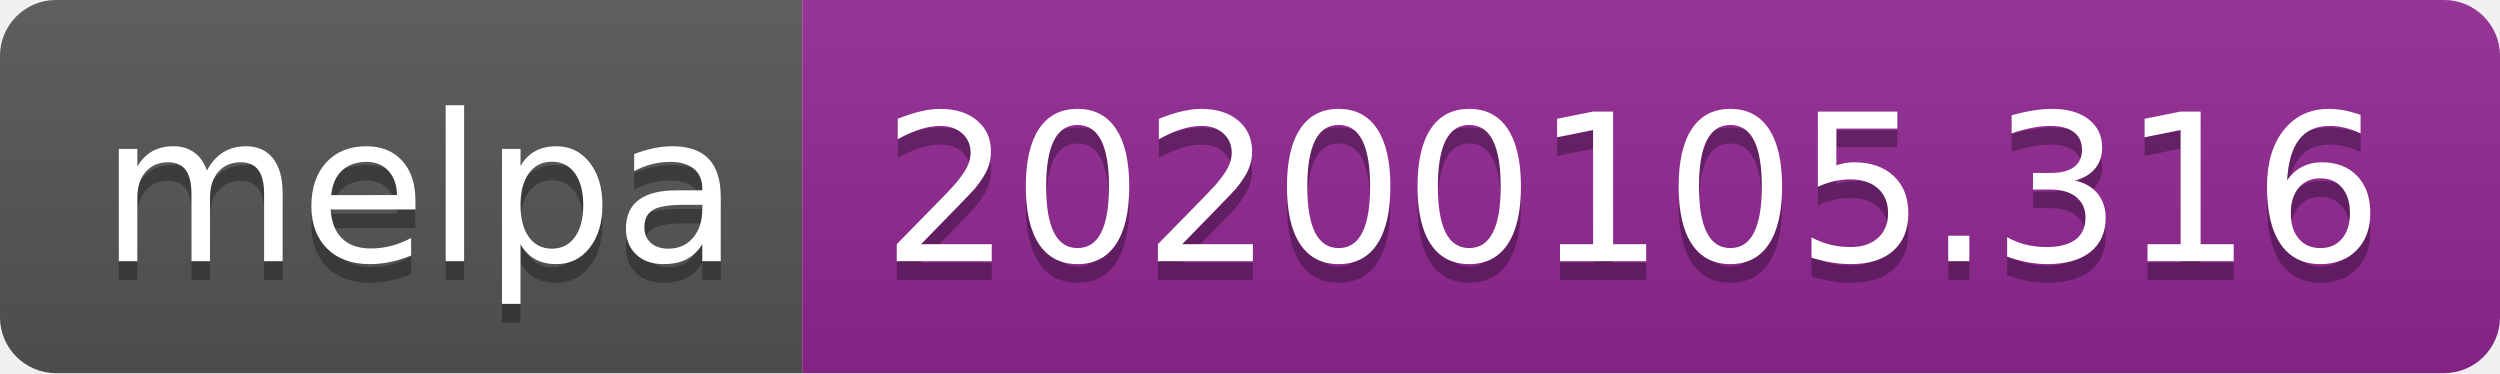
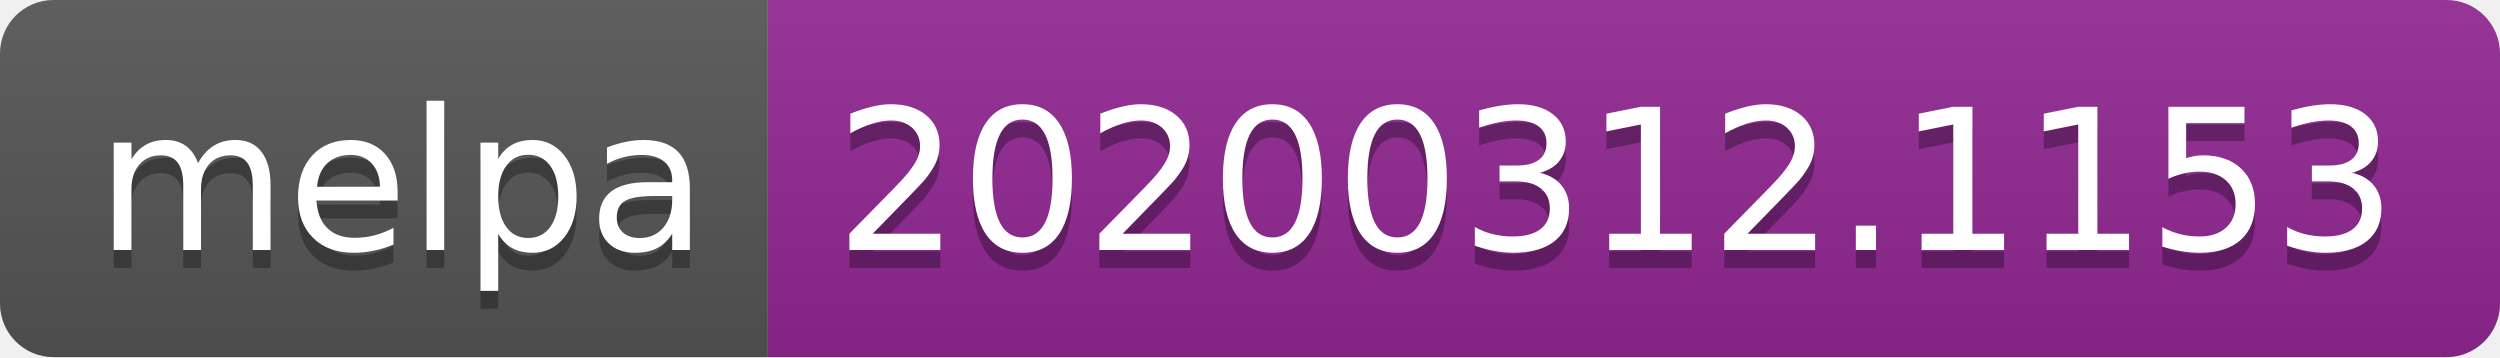
- <svg xmlns="http://www.w3.org/2000/svg" width="134" height="20">
+ <svg xmlns="http://www.w3.org/2000/svg" width="140" height="20">
  <linearGradient id="b" x2="0" y2="100%">
    <stop offset="0" stop-color="#bbb" stop-opacity=".1" />
    <stop offset="1" stop-opacity=".1" />
  </linearGradient>
  <clipPath id="a">
-     <rect width="134" height="20" rx="3" fill="#fff" />
+     <rect width="140" height="20" rx="3" fill="#fff" />
  </clipPath>
  <g clip-path="url(#a)">
    <path fill="#555" d="M0 0h43v20H0z" />
-     <path fill="#922793" d="M43 0h91v20H43z" />
-     <path fill="url(#b)" d="M0 0h134v20H0z" />
+     <path fill="#922793" d="M43 0h97v20H43z" />
+     <path fill="url(#b)" d="M0 0h140v20H0z" />
  </g>
  <g fill="#fff" text-anchor="middle" font-family="DejaVu Sans,Verdana,Geneva,sans-serif" font-size="110">
    <text x="225" y="150" fill="#010101" fill-opacity=".3" transform="scale(.1)" textLength="330">melpa</text>
    <text x="225" y="140" transform="scale(.1)" textLength="330">melpa</text>
-     <text x="875" y="150" fill="#010101" fill-opacity=".3" transform="scale(.1)" textLength="810">20200105.316</text>
-     <text x="875" y="140" transform="scale(.1)" textLength="810">20200105.316</text>
+     <text x="905" y="150" fill="#010101" fill-opacity=".3" transform="scale(.1)" textLength="870">20200312.1153</text>
+     <text x="905" y="140" transform="scale(.1)" textLength="870">20200312.1153</text>
  </g>
</svg>
